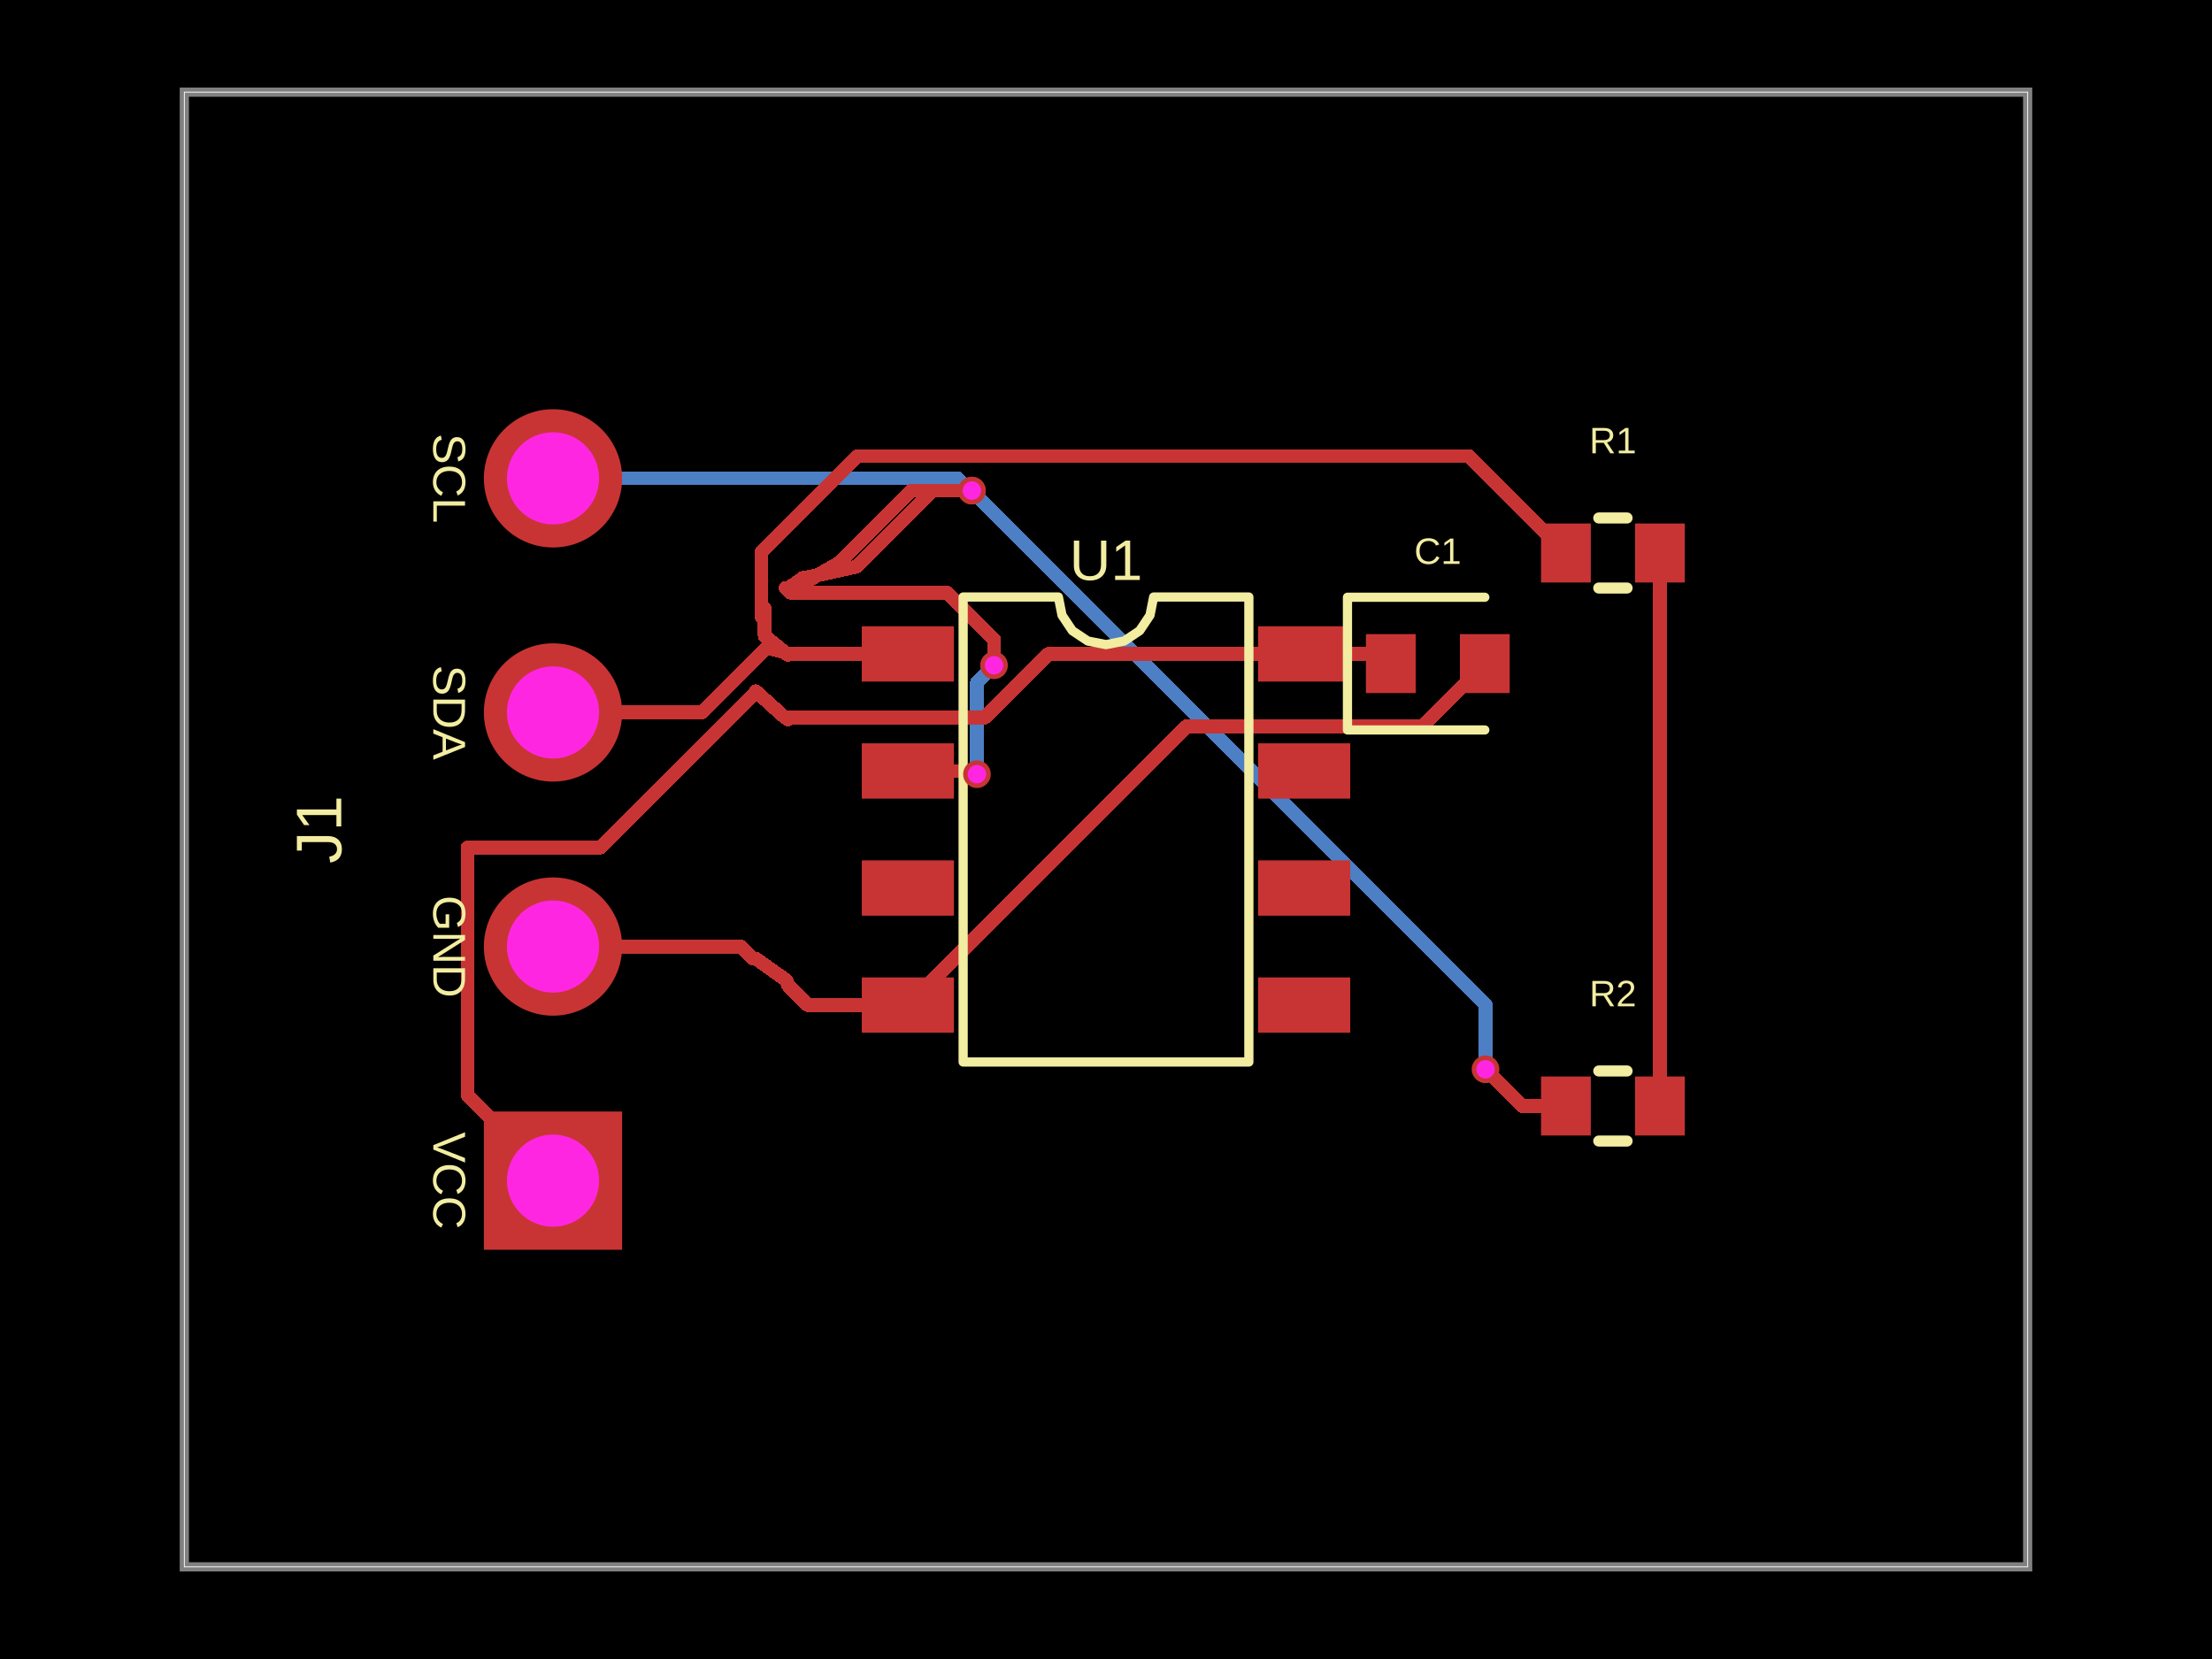
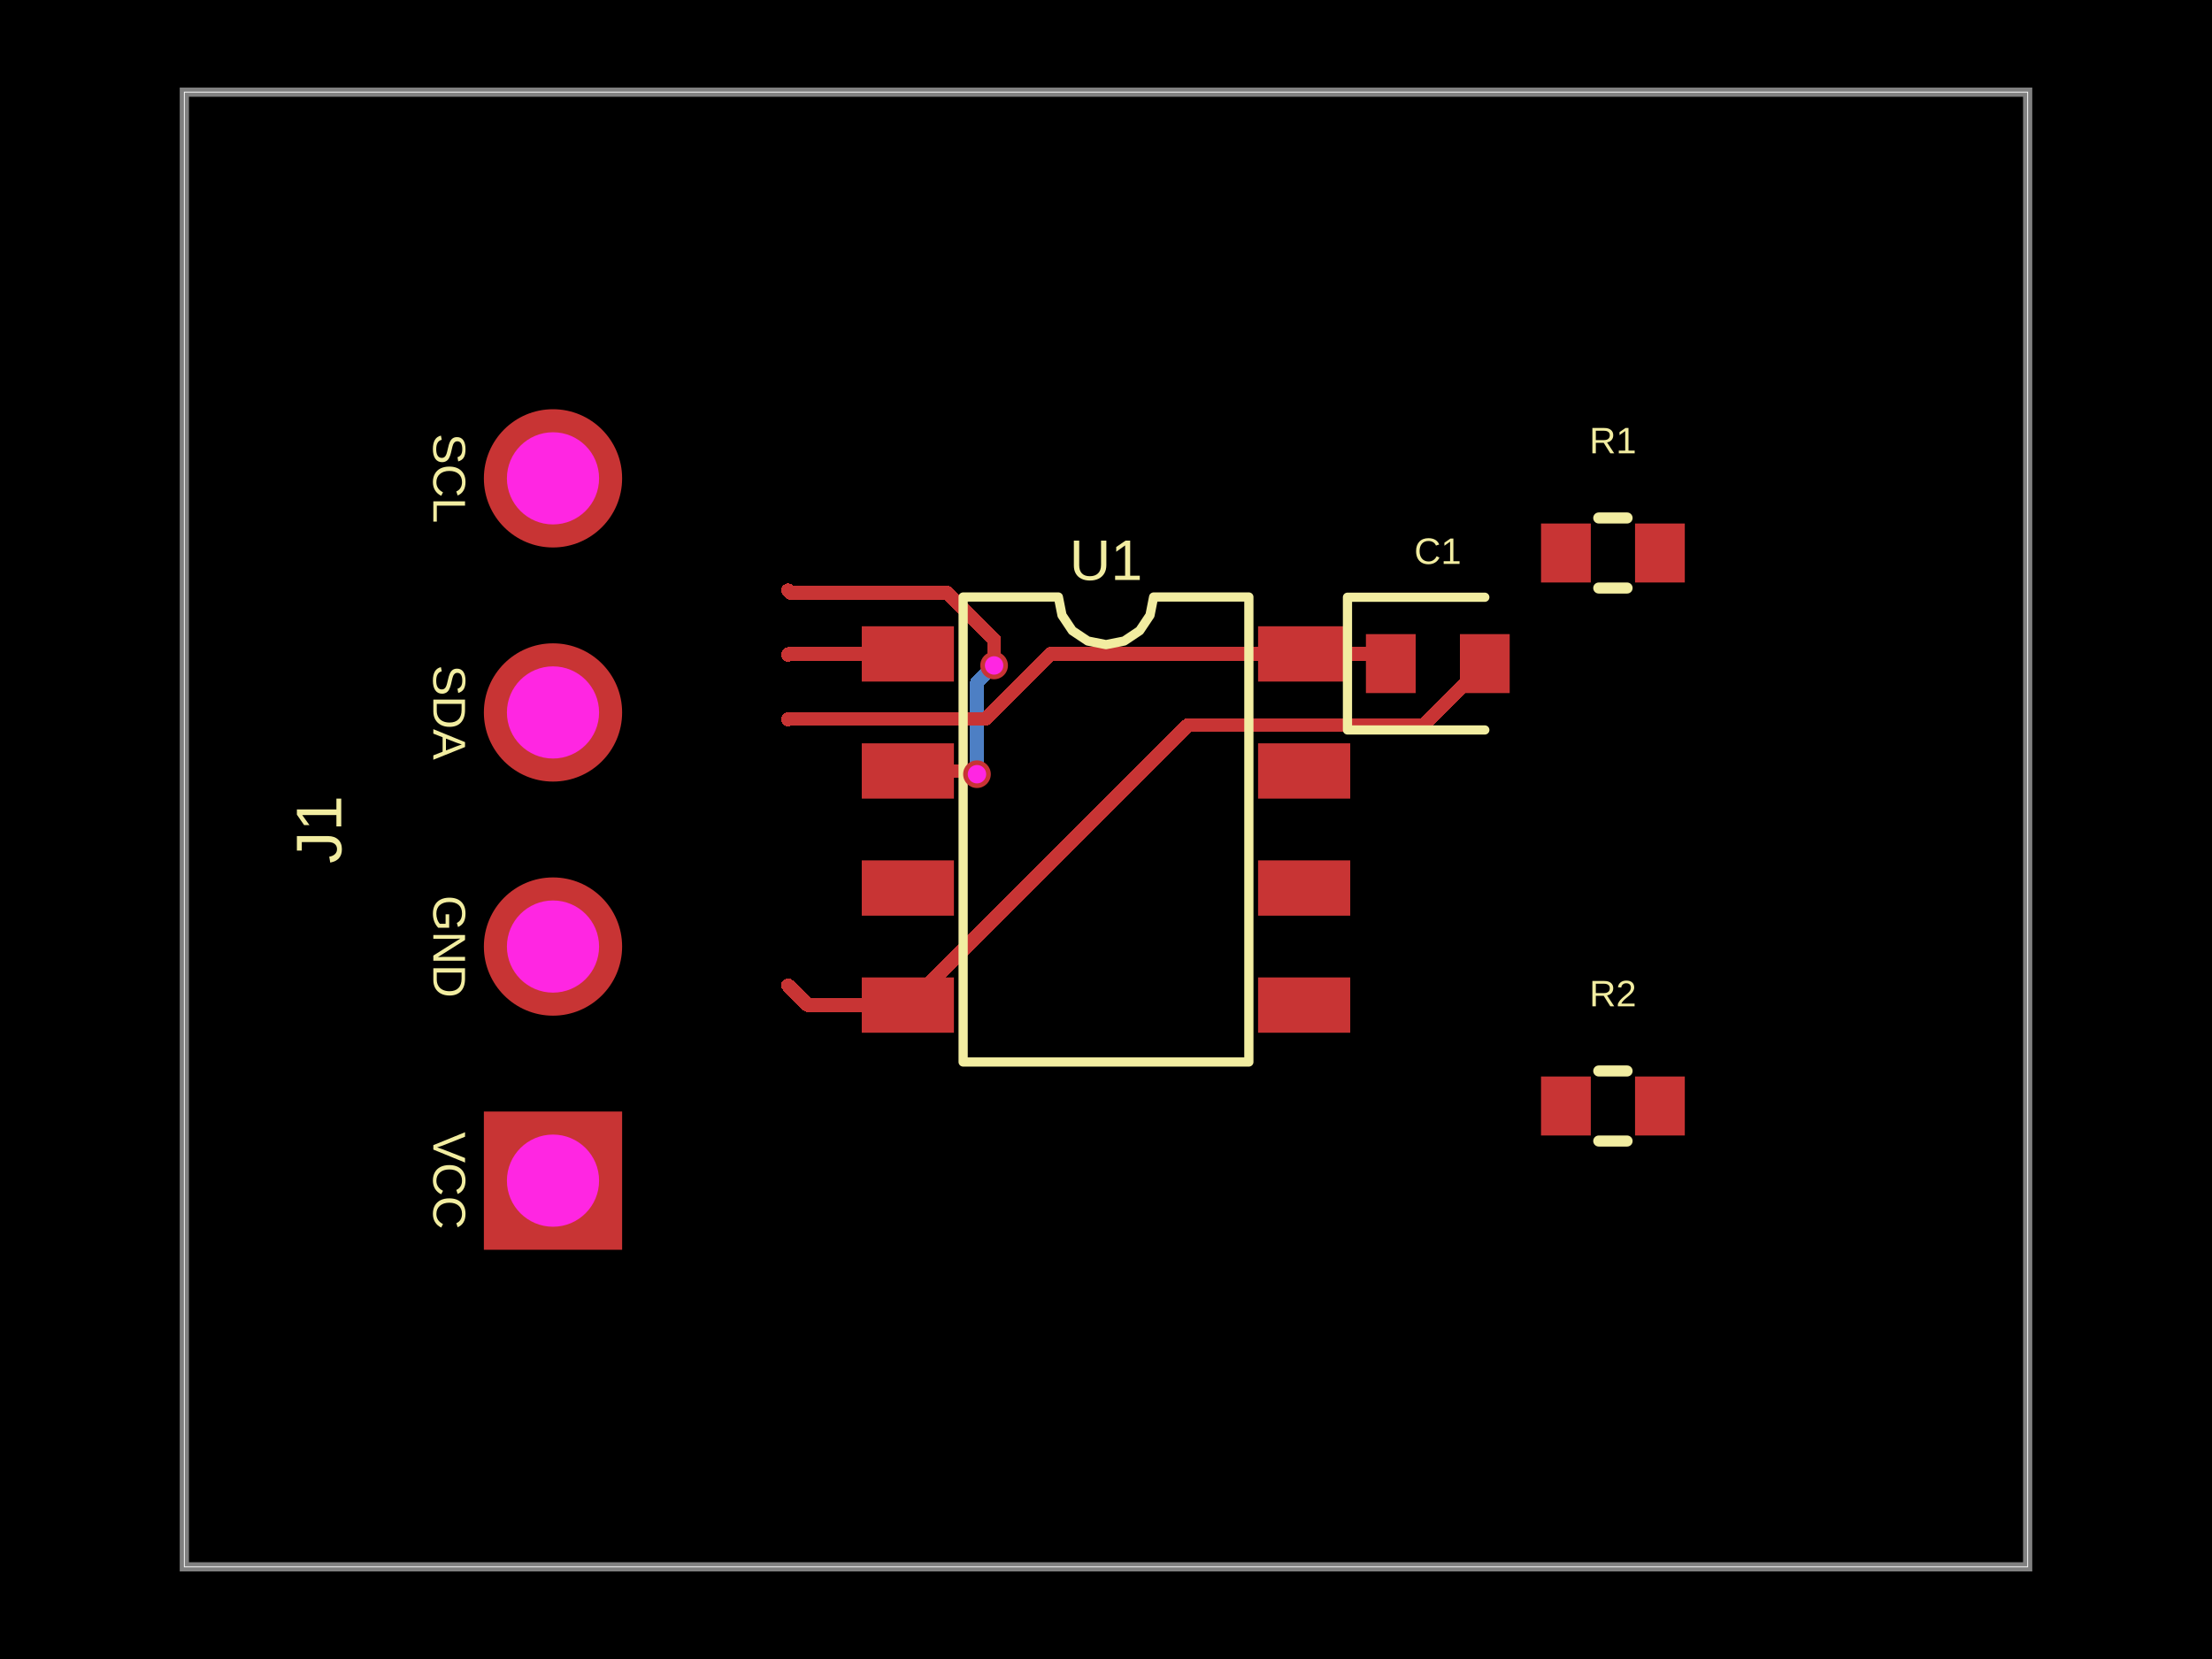
- <svg xmlns="http://www.w3.org/2000/svg" width="800" height="600" data-software-used-string="@tscircuit/core@0.0.1453">
+ <svg xmlns="http://www.w3.org/2000/svg" width="800" height="600" data-software-used-string="@tscircuit/core@0.0.1432">
  <style />
  <rect class="boundary" x="0" y="0" fill="#000" width="800" height="600" data-type="pcb_background" data-pcb-layer="global" />
  <rect class="pcb-boundary" fill="none" stroke="#fff" stroke-width="0.3" x="66.667" y="33.333" width="666.667" height="533.333" data-type="pcb_boundary" data-pcb-layer="global" />
  <path class="pcb-board" d="M 66.667 566.667 L 733.333 566.667 L 733.333 33.333 L 66.667 33.333 Z" fill="none" stroke="rgba(255, 255, 255, 0.5)" stroke-width="3.333" data-type="pcb_board" data-pcb-layer="board" />
-   <path class="pcb-trace" stroke="rgb(77, 127, 196)" fill="none" d="M 353.333 280 L 353.333 246.767" stroke-width="5" stroke-linecap="round" stroke-linejoin="round" shape-rendering="crispEdges" data-type="pcb_trace" data-pcb-layer="bottom" />
-   <path class="pcb-trace" stroke="rgb(77, 127, 196)" fill="none" d="M 353.333 246.767 L 359.238 240.862" stroke-width="5" stroke-linecap="round" stroke-linejoin="round" shape-rendering="crispEdges" data-type="pcb_trace" data-pcb-layer="bottom" />
-   <path class="pcb-trace" stroke="rgb(77, 127, 196)" fill="none" d="M 359.238 240.862 L 359.5 240.6" stroke-width="5" stroke-linecap="round" stroke-linejoin="round" shape-rendering="crispEdges" data-type="pcb_trace" data-pcb-layer="bottom" />
-   <path class="pcb-trace" stroke="rgb(77, 127, 196)" fill="none" d="M 200 173 L 346.369 173" stroke-width="5" stroke-linecap="round" stroke-linejoin="round" shape-rendering="crispEdges" data-type="pcb_trace" data-pcb-layer="bottom" />
-   <path class="pcb-trace" stroke="rgb(77, 127, 196)" fill="none" d="M 346.369 173 L 349.222 175.853" stroke-width="5" stroke-linecap="round" stroke-linejoin="round" shape-rendering="crispEdges" data-type="pcb_trace" data-pcb-layer="bottom" />
-   <path class="pcb-trace" stroke="rgb(77, 127, 196)" fill="none" d="M 349.222 175.853 L 349.92 175.853" stroke-width="5" stroke-linecap="round" stroke-linejoin="round" shape-rendering="crispEdges" data-type="pcb_trace" data-pcb-layer="bottom" />
-   <path class="pcb-trace" stroke="rgb(77, 127, 196)" fill="none" d="M 349.92 175.853 L 351.5 177.433" stroke-width="5" stroke-linecap="round" stroke-linejoin="round" shape-rendering="crispEdges" data-type="pcb_trace" data-pcb-layer="bottom" />
-   <path class="pcb-trace" stroke="rgb(77, 127, 196)" fill="none" d="M 537.267 386.733 L 537.267 363.247" stroke-width="5" stroke-linecap="round" stroke-linejoin="round" shape-rendering="crispEdges" data-type="pcb_trace" data-pcb-layer="bottom" />
-   <path class="pcb-trace" stroke="rgb(77, 127, 196)" fill="none" d="M 537.267 363.247 L 351.476 177.457" stroke-width="5" stroke-linecap="round" stroke-linejoin="round" shape-rendering="crispEdges" data-type="pcb_trace" data-pcb-layer="bottom" />
-   <path class="pcb-trace" stroke="rgb(77, 127, 196)" fill="none" d="M 351.476 177.457 L 351.5 177.433" stroke-width="5" stroke-linecap="round" stroke-linejoin="round" shape-rendering="crispEdges" data-type="pcb_trace" data-pcb-layer="bottom" />
+   <path class="pcb-trace" stroke="rgb(77, 127, 196)" fill="none" d="M 353.333 280 L 353.333 246.867" stroke-width="5" stroke-linecap="round" stroke-linejoin="round" shape-rendering="crispEdges" data-type="pcb_trace" data-pcb-layer="bottom" />
+   <path class="pcb-trace" stroke="rgb(77, 127, 196)" fill="none" d="M 353.333 246.867 L 359.308 240.892" stroke-width="5" stroke-linecap="round" stroke-linejoin="round" shape-rendering="crispEdges" data-type="pcb_trace" data-pcb-layer="bottom" />
+   <path class="pcb-trace" stroke="rgb(77, 127, 196)" fill="none" d="M 359.308 240.892 L 359.533 240.667" stroke-width="5" stroke-linecap="round" stroke-linejoin="round" shape-rendering="crispEdges" data-type="pcb_trace" data-pcb-layer="bottom" />
  <rect class="pcb-pad" fill="rgb(200, 52, 52)" x="311.667" y="226.5" width="33.333" height="20" data-type="pcb_smtpad" data-pcb-layer="top" data-pad-name="U1.SDA" />
  <rect class="pcb-pad" fill="rgb(200, 52, 52)" x="311.667" y="268.833" width="33.333" height="20" data-type="pcb_smtpad" data-pcb-layer="top" data-pad-name="U1.SCL" />
  <rect class="pcb-pad" fill="rgb(200, 52, 52)" x="311.667" y="311.167" width="33.333" height="20" data-type="pcb_smtpad" data-pcb-layer="top" data-pad-name="U1.ADDR" />
  <rect class="pcb-pad" fill="rgb(200, 52, 52)" x="311.667" y="353.5" width="33.333" height="20" data-type="pcb_smtpad" data-pcb-layer="top" data-pad-name="U1.GND" />
  <rect class="pcb-pad" fill="rgb(200, 52, 52)" x="455" y="353.5" width="33.333" height="20" data-type="pcb_smtpad" data-pcb-layer="top" data-pad-name="U1.INT" />
  <rect class="pcb-pad" fill="rgb(200, 52, 52)" x="455" y="311.167" width="33.333" height="20" data-type="pcb_smtpad" data-pcb-layer="top" data-pad-name="U1.NC1" />
  <rect class="pcb-pad" fill="rgb(200, 52, 52)" x="455" y="268.833" width="33.333" height="20" data-type="pcb_smtpad" data-pcb-layer="top" data-pad-name="U1.NC2" />
  <rect class="pcb-pad" fill="rgb(200, 52, 52)" x="455" y="226.5" width="33.333" height="20" data-type="pcb_smtpad" data-pcb-layer="top" data-pad-name="U1.VCC" />
  <rect class="pcb-pad" fill="rgb(200, 52, 52)" x="494" y="229.333" width="18" height="21.333" data-type="pcb_smtpad" data-pcb-layer="top" data-pad-name="C1.pin1" />
  <rect class="pcb-pad" fill="rgb(200, 52, 52)" x="528" y="229.333" width="18" height="21.333" data-type="pcb_smtpad" data-pcb-layer="top" data-pad-name="C1.pin2" />
  <rect class="pcb-pad" fill="rgb(200, 52, 52)" x="557.333" y="189.333" width="18" height="21.333" data-type="pcb_smtpad" data-pcb-layer="top" data-pad-name="R1.pin1" />
  <rect class="pcb-pad" fill="rgb(200, 52, 52)" x="591.333" y="189.333" width="18" height="21.333" data-type="pcb_smtpad" data-pcb-layer="top" data-pad-name="R1.pin2" data-pad-net-name="VCC" />
  <rect class="pcb-pad" fill="rgb(200, 52, 52)" x="557.333" y="389.333" width="18" height="21.333" data-type="pcb_smtpad" data-pcb-layer="top" data-pad-name="R2.pin1" />
  <rect class="pcb-pad" fill="rgb(200, 52, 52)" x="591.333" y="389.333" width="18" height="21.333" data-type="pcb_smtpad" data-pcb-layer="top" data-pad-name="R2.pin2" data-pad-net-name="VCC" />
  <path class="pcb-trace" stroke="rgb(200, 52, 52)" fill="none" d="M 328.333 278.833 L 352.089 278.833" stroke-width="5" stroke-linecap="round" stroke-linejoin="round" shape-rendering="crispEdges" data-type="pcb_trace" data-pcb-layer="top" />
  <path class="pcb-trace" stroke="rgb(200, 52, 52)" fill="none" d="M 352.089 278.833 L 352.967 279.711" stroke-width="5" stroke-linecap="round" stroke-linejoin="round" shape-rendering="crispEdges" data-type="pcb_trace" data-pcb-layer="top" />
  <path class="pcb-trace" stroke="rgb(200, 52, 52)" fill="none" d="M 352.967 279.711 L 353.045 279.711" stroke-width="5" stroke-linecap="round" stroke-linejoin="round" shape-rendering="crispEdges" data-type="pcb_trace" data-pcb-layer="top" />
  <path class="pcb-trace" stroke="rgb(200, 52, 52)" fill="none" d="M 353.045 279.711 L 353.333 280" stroke-width="5" stroke-linecap="round" stroke-linejoin="round" shape-rendering="crispEdges" data-type="pcb_trace" data-pcb-layer="top" />
-   <path class="pcb-trace" stroke="rgb(200, 52, 52)" fill="none" d="M 359.5 240.6 L 359.5 231.265" stroke-width="5" stroke-linecap="round" stroke-linejoin="round" shape-rendering="crispEdges" data-type="pcb_trace" data-pcb-layer="top" />
-   <path class="pcb-trace" stroke="rgb(200, 52, 52)" fill="none" d="M 359.5 231.265 L 342.606 214.371" stroke-width="5" stroke-linecap="round" stroke-linejoin="round" shape-rendering="crispEdges" data-type="pcb_trace" data-pcb-layer="top" />
-   <path class="pcb-trace" stroke="rgb(200, 52, 52)" fill="none" d="M 342.606 214.371 L 285.871 214.371" stroke-width="5" stroke-linecap="round" stroke-linejoin="round" shape-rendering="crispEdges" data-type="pcb_trace" data-pcb-layer="top" />
-   <path class="pcb-trace" stroke="rgb(200, 52, 52)" fill="none" d="M 285.871 214.371 L 285 213.5" stroke-width="5" stroke-linecap="round" stroke-linejoin="round" shape-rendering="crispEdges" data-type="pcb_trace" data-pcb-layer="top" />
+   <path class="pcb-trace" stroke="rgb(200, 52, 52)" fill="none" d="M 359.533 240.667 L 359.533 231.278" stroke-width="5" stroke-linecap="round" stroke-linejoin="round" shape-rendering="crispEdges" data-type="pcb_trace" data-pcb-layer="top" />
+   <path class="pcb-trace" stroke="rgb(200, 52, 52)" fill="none" d="M 359.533 231.278 L 342.677 214.422" stroke-width="5" stroke-linecap="round" stroke-linejoin="round" shape-rendering="crispEdges" data-type="pcb_trace" data-pcb-layer="top" />
+   <path class="pcb-trace" stroke="rgb(200, 52, 52)" fill="none" d="M 342.677 214.422 L 285.922 214.422" stroke-width="5" stroke-linecap="round" stroke-linejoin="round" shape-rendering="crispEdges" data-type="pcb_trace" data-pcb-layer="top" />
+   <path class="pcb-trace" stroke="rgb(200, 52, 52)" fill="none" d="M 285.922 214.422 L 285 213.5" stroke-width="5" stroke-linecap="round" stroke-linejoin="round" shape-rendering="crispEdges" data-type="pcb_trace" data-pcb-layer="top" />
  <path class="pcb-trace" stroke="rgb(200, 52, 52)" fill="none" d="M 328.333 236.5 L 285.333 236.5" stroke-width="5" stroke-linecap="round" stroke-linejoin="round" shape-rendering="crispEdges" data-type="pcb_trace" data-pcb-layer="top" />
  <path class="pcb-trace" stroke="rgb(200, 52, 52)" fill="none" d="M 285.333 236.5 L 285 236.833" stroke-width="5" stroke-linecap="round" stroke-linejoin="round" shape-rendering="crispEdges" data-type="pcb_trace" data-pcb-layer="top" />
  <path class="pcb-trace" stroke="rgb(200, 52, 52)" fill="none" d="M 328.333 363.5 L 292.133 363.5" stroke-width="5" stroke-linecap="round" stroke-linejoin="round" shape-rendering="crispEdges" data-type="pcb_trace" data-pcb-layer="top" />
  <path class="pcb-trace" stroke="rgb(200, 52, 52)" fill="none" d="M 292.133 363.5 L 285 356.367" stroke-width="5" stroke-linecap="round" stroke-linejoin="round" shape-rendering="crispEdges" data-type="pcb_trace" data-pcb-layer="top" />
-   <path class="pcb-trace" stroke="rgb(200, 52, 52)" fill="none" d="M 537 240 L 514.357 262.643" stroke-width="5" stroke-linecap="round" stroke-linejoin="round" shape-rendering="crispEdges" data-type="pcb_trace" data-pcb-layer="top" />
-   <path class="pcb-trace" stroke="rgb(200, 52, 52)" fill="none" d="M 514.357 262.643 L 429.745 262.643" stroke-width="5" stroke-linecap="round" stroke-linejoin="round" shape-rendering="crispEdges" data-type="pcb_trace" data-pcb-layer="top" />
-   <path class="pcb-trace" stroke="rgb(200, 52, 52)" fill="none" d="M 429.745 262.643 L 429.19 262.643" stroke-width="5" stroke-linecap="round" stroke-linejoin="round" shape-rendering="crispEdges" data-type="pcb_trace" data-pcb-layer="top" />
-   <path class="pcb-trace" stroke="rgb(200, 52, 52)" fill="none" d="M 429.19 262.643 L 328.333 363.5" stroke-width="5" stroke-linecap="round" stroke-linejoin="round" shape-rendering="crispEdges" data-type="pcb_trace" data-pcb-layer="top" />
+   <path class="pcb-trace" stroke="rgb(200, 52, 52)" fill="none" d="M 537 240 L 514.75 262.25" stroke-width="5" stroke-linecap="round" stroke-linejoin="round" shape-rendering="crispEdges" data-type="pcb_trace" data-pcb-layer="top" />
+   <path class="pcb-trace" stroke="rgb(200, 52, 52)" fill="none" d="M 514.75 262.25 L 429.583 262.25" stroke-width="5" stroke-linecap="round" stroke-linejoin="round" shape-rendering="crispEdges" data-type="pcb_trace" data-pcb-layer="top" />
+   <path class="pcb-trace" stroke="rgb(200, 52, 52)" fill="none" d="M 429.583 262.25 L 328.333 363.5" stroke-width="5" stroke-linecap="round" stroke-linejoin="round" shape-rendering="crispEdges" data-type="pcb_trace" data-pcb-layer="top" />
  <path class="pcb-trace" stroke="rgb(200, 52, 52)" fill="none" d="M 503 240 L 499.5 236.5" stroke-width="5" stroke-linecap="round" stroke-linejoin="round" shape-rendering="crispEdges" data-type="pcb_trace" data-pcb-layer="top" />
  <path class="pcb-trace" stroke="rgb(200, 52, 52)" fill="none" d="M 499.5 236.5 L 471.667 236.5" stroke-width="5" stroke-linecap="round" stroke-linejoin="round" shape-rendering="crispEdges" data-type="pcb_trace" data-pcb-layer="top" />
-   <path class="pcb-trace" stroke="rgb(200, 52, 52)" fill="none" d="M 471.667 236.5 L 379.181 236.5" stroke-width="5" stroke-linecap="round" stroke-linejoin="round" shape-rendering="crispEdges" data-type="pcb_trace" data-pcb-layer="top" />
-   <path class="pcb-trace" stroke="rgb(200, 52, 52)" fill="none" d="M 379.181 236.5 L 356.193 259.488" stroke-width="5" stroke-linecap="round" stroke-linejoin="round" shape-rendering="crispEdges" data-type="pcb_trace" data-pcb-layer="top" />
-   <path class="pcb-trace" stroke="rgb(200, 52, 52)" fill="none" d="M 356.193 259.488 L 285.678 259.488" stroke-width="5" stroke-linecap="round" stroke-linejoin="round" shape-rendering="crispEdges" data-type="pcb_trace" data-pcb-layer="top" />
-   <path class="pcb-trace" stroke="rgb(200, 52, 52)" fill="none" d="M 285.678 259.488 L 285 260.167" stroke-width="5" stroke-linecap="round" stroke-linejoin="round" shape-rendering="crispEdges" data-type="pcb_trace" data-pcb-layer="top" />
-   <path class="pcb-trace" stroke="rgb(200, 52, 52)" fill="none" d="M 600.333 200 L 600.333 400" stroke-width="5" stroke-linecap="round" stroke-linejoin="round" shape-rendering="crispEdges" data-type="pcb_trace" data-pcb-layer="top" />
-   <path class="pcb-trace" stroke="rgb(200, 52, 52)" fill="none" d="M 200 342.333 L 267.942 342.333" stroke-width="5" stroke-linecap="round" stroke-linejoin="round" shape-rendering="crispEdges" data-type="pcb_trace" data-pcb-layer="top" />
-   <path class="pcb-trace" stroke="rgb(200, 52, 52)" fill="none" d="M 267.942 342.333 L 272.234 346.626" stroke-width="5" stroke-linecap="round" stroke-linejoin="round" shape-rendering="crispEdges" data-type="pcb_trace" data-pcb-layer="top" />
-   <path class="pcb-trace" stroke="rgb(200, 52, 52)" fill="none" d="M 272.234 346.626 L 272.275 346.667" stroke-width="5" stroke-linecap="round" stroke-linejoin="round" shape-rendering="crispEdges" data-type="pcb_trace" data-pcb-layer="top" />
-   <path class="pcb-trace" stroke="rgb(200, 52, 52)" fill="none" d="M 272.275 346.667 L 273.333 346.667" stroke-width="5" stroke-linecap="round" stroke-linejoin="round" shape-rendering="crispEdges" data-type="pcb_trace" data-pcb-layer="top" />
-   <path class="pcb-trace" stroke="rgb(200, 52, 52)" fill="none" d="M 273.333 346.667 L 284.467 354.599" stroke-width="5" stroke-linecap="round" stroke-linejoin="round" shape-rendering="crispEdges" data-type="pcb_trace" data-pcb-layer="top" />
-   <path class="pcb-trace" stroke="rgb(200, 52, 52)" fill="none" d="M 284.467 354.599 L 285.003 356.353" stroke-width="5" stroke-linecap="round" stroke-linejoin="round" shape-rendering="crispEdges" data-type="pcb_trace" data-pcb-layer="top" />
-   <path class="pcb-trace" stroke="rgb(200, 52, 52)" fill="none" d="M 200 427 L 169.07 396.07" stroke-width="5" stroke-linecap="round" stroke-linejoin="round" shape-rendering="crispEdges" data-type="pcb_trace" data-pcb-layer="top" />
-   <path class="pcb-trace" stroke="rgb(200, 52, 52)" fill="none" d="M 169.07 396.07 L 169.07 306.481" stroke-width="5" stroke-linecap="round" stroke-linejoin="round" shape-rendering="crispEdges" data-type="pcb_trace" data-pcb-layer="top" />
-   <path class="pcb-trace" stroke="rgb(200, 52, 52)" fill="none" d="M 169.07 306.481 L 217.187 306.481" stroke-width="5" stroke-linecap="round" stroke-linejoin="round" shape-rendering="crispEdges" data-type="pcb_trace" data-pcb-layer="top" />
-   <path class="pcb-trace" stroke="rgb(200, 52, 52)" fill="none" d="M 217.187 306.481 L 272.873 250.796" stroke-width="5" stroke-linecap="round" stroke-linejoin="round" shape-rendering="crispEdges" data-type="pcb_trace" data-pcb-layer="top" />
-   <path class="pcb-trace" stroke="rgb(200, 52, 52)" fill="none" d="M 272.873 250.796 L 273.292 250.377" stroke-width="5" stroke-linecap="round" stroke-linejoin="round" shape-rendering="crispEdges" data-type="pcb_trace" data-pcb-layer="top" />
-   <path class="pcb-trace" stroke="rgb(200, 52, 52)" fill="none" d="M 273.292 250.377 L 273.4 250.367" stroke-width="5" stroke-linecap="round" stroke-linejoin="round" shape-rendering="crispEdges" data-type="pcb_trace" data-pcb-layer="top" />
-   <path class="pcb-trace" stroke="rgb(200, 52, 52)" fill="none" d="M 273.4 250.367 L 273.333 250" stroke-width="5" stroke-linecap="round" stroke-linejoin="round" shape-rendering="crispEdges" data-type="pcb_trace" data-pcb-layer="top" />
-   <path class="pcb-trace" stroke="rgb(200, 52, 52)" fill="none" d="M 273.333 250 L 283.232 258.933" stroke-width="5" stroke-linecap="round" stroke-linejoin="round" shape-rendering="crispEdges" data-type="pcb_trace" data-pcb-layer="top" />
-   <path class="pcb-trace" stroke="rgb(200, 52, 52)" fill="none" d="M 283.232 258.933 L 285.003 260.167" stroke-width="5" stroke-linecap="round" stroke-linejoin="round" shape-rendering="crispEdges" data-type="pcb_trace" data-pcb-layer="top" />
-   <path class="pcb-trace" stroke="rgb(200, 52, 52)" fill="none" d="M 351.5 177.433 L 329.732 177.433" stroke-width="5" stroke-linecap="round" stroke-linejoin="round" shape-rendering="crispEdges" data-type="pcb_trace" data-pcb-layer="top" />
-   <path class="pcb-trace" stroke="rgb(200, 52, 52)" fill="none" d="M 329.732 177.433 L 303.77 203.395" stroke-width="5" stroke-linecap="round" stroke-linejoin="round" shape-rendering="crispEdges" data-type="pcb_trace" data-pcb-layer="top" />
-   <path class="pcb-trace" stroke="rgb(200, 52, 52)" fill="none" d="M 303.77 203.395 L 296.167 207.7" stroke-width="5" stroke-linecap="round" stroke-linejoin="round" shape-rendering="crispEdges" data-type="pcb_trace" data-pcb-layer="top" />
-   <path class="pcb-trace" stroke="rgb(200, 52, 52)" fill="none" d="M 296.167 207.7 L 289.667 211.732" stroke-width="5" stroke-linecap="round" stroke-linejoin="round" shape-rendering="crispEdges" data-type="pcb_trace" data-pcb-layer="top" />
-   <path class="pcb-trace" stroke="rgb(200, 52, 52)" fill="none" d="M 289.667 211.732 L 286.333 211.732" stroke-width="5" stroke-linecap="round" stroke-linejoin="round" shape-rendering="crispEdges" data-type="pcb_trace" data-pcb-layer="top" />
-   <path class="pcb-trace" stroke="rgb(200, 52, 52)" fill="none" d="M 286.333 211.732 L 285.003 213.5" stroke-width="5" stroke-linecap="round" stroke-linejoin="round" shape-rendering="crispEdges" data-type="pcb_trace" data-pcb-layer="top" />
-   <path class="pcb-trace" stroke="rgb(200, 52, 52)" fill="none" d="M 566.333 400 L 550.533 400" stroke-width="5" stroke-linecap="round" stroke-linejoin="round" shape-rendering="crispEdges" data-type="pcb_trace" data-pcb-layer="top" />
-   <path class="pcb-trace" stroke="rgb(200, 52, 52)" fill="none" d="M 550.533 400 L 538.148 387.615" stroke-width="5" stroke-linecap="round" stroke-linejoin="round" shape-rendering="crispEdges" data-type="pcb_trace" data-pcb-layer="top" />
-   <path class="pcb-trace" stroke="rgb(200, 52, 52)" fill="none" d="M 538.148 387.615 L 537.267 386.733" stroke-width="5" stroke-linecap="round" stroke-linejoin="round" shape-rendering="crispEdges" data-type="pcb_trace" data-pcb-layer="top" />
-   <path class="pcb-trace" stroke="rgb(200, 52, 52)" fill="none" d="M 351.5 177.433 L 337.196 177.433" stroke-width="5" stroke-linecap="round" stroke-linejoin="round" shape-rendering="crispEdges" data-type="pcb_trace" data-pcb-layer="top" />
-   <path class="pcb-trace" stroke="rgb(200, 52, 52)" fill="none" d="M 337.196 177.433 L 312.002 202.627" stroke-width="5" stroke-linecap="round" stroke-linejoin="round" shape-rendering="crispEdges" data-type="pcb_trace" data-pcb-layer="top" />
-   <path class="pcb-trace" stroke="rgb(200, 52, 52)" fill="none" d="M 312.002 202.627 L 309.666 204.963" stroke-width="5" stroke-linecap="round" stroke-linejoin="round" shape-rendering="crispEdges" data-type="pcb_trace" data-pcb-layer="top" />
-   <path class="pcb-trace" stroke="rgb(200, 52, 52)" fill="none" d="M 309.666 204.963 L 296.7 207.833" stroke-width="5" stroke-linecap="round" stroke-linejoin="round" shape-rendering="crispEdges" data-type="pcb_trace" data-pcb-layer="top" />
-   <path class="pcb-trace" stroke="rgb(200, 52, 52)" fill="none" d="M 296.7 207.833 L 290.367 209.033" stroke-width="5" stroke-linecap="round" stroke-linejoin="round" shape-rendering="crispEdges" data-type="pcb_trace" data-pcb-layer="top" />
-   <path class="pcb-trace" stroke="rgb(200, 52, 52)" fill="none" d="M 290.367 209.033 L 286.667 211.667" stroke-width="5" stroke-linecap="round" stroke-linejoin="round" shape-rendering="crispEdges" data-type="pcb_trace" data-pcb-layer="top" />
-   <path class="pcb-trace" stroke="rgb(200, 52, 52)" fill="none" d="M 286.667 211.667 L 286.333 211.732" stroke-width="5" stroke-linecap="round" stroke-linejoin="round" shape-rendering="crispEdges" data-type="pcb_trace" data-pcb-layer="top" />
-   <path class="pcb-trace" stroke="rgb(200, 52, 52)" fill="none" d="M 286.333 211.732 L 286.319 213.052" stroke-width="5" stroke-linecap="round" stroke-linejoin="round" shape-rendering="crispEdges" data-type="pcb_trace" data-pcb-layer="top" />
-   <path class="pcb-trace" stroke="rgb(200, 52, 52)" fill="none" d="M 286.319 213.052 L 285 212.6" stroke-width="5" stroke-linecap="round" stroke-linejoin="round" shape-rendering="crispEdges" data-type="pcb_trace" data-pcb-layer="top" />
-   <path class="pcb-trace" stroke="rgb(200, 52, 52)" fill="none" d="M 285 212.6 L 284.116 212.616" stroke-width="5" stroke-linecap="round" stroke-linejoin="round" shape-rendering="crispEdges" data-type="pcb_trace" data-pcb-layer="top" />
-   <path class="pcb-trace" stroke="rgb(200, 52, 52)" fill="none" d="M 284.116 212.616 L 285 213.5" stroke-width="5" stroke-linecap="round" stroke-linejoin="round" shape-rendering="crispEdges" data-type="pcb_trace" data-pcb-layer="top" />
-   <path class="pcb-trace" stroke="rgb(200, 52, 52)" fill="none" d="M 200 257.667 L 253.821 257.667" stroke-width="5" stroke-linecap="round" stroke-linejoin="round" shape-rendering="crispEdges" data-type="pcb_trace" data-pcb-layer="top" />
-   <path class="pcb-trace" stroke="rgb(200, 52, 52)" fill="none" d="M 253.821 257.667 L 277.174 234.313" stroke-width="5" stroke-linecap="round" stroke-linejoin="round" shape-rendering="crispEdges" data-type="pcb_trace" data-pcb-layer="top" />
-   <path class="pcb-trace" stroke="rgb(200, 52, 52)" fill="none" d="M 277.174 234.313 L 277.203 234.285" stroke-width="5" stroke-linecap="round" stroke-linejoin="round" shape-rendering="crispEdges" data-type="pcb_trace" data-pcb-layer="top" />
-   <path class="pcb-trace" stroke="rgb(200, 52, 52)" fill="none" d="M 277.203 234.285 L 283.232 235.767" stroke-width="5" stroke-linecap="round" stroke-linejoin="round" shape-rendering="crispEdges" data-type="pcb_trace" data-pcb-layer="top" />
-   <path class="pcb-trace" stroke="rgb(200, 52, 52)" fill="none" d="M 283.232 235.767 L 285.003 236.833" stroke-width="5" stroke-linecap="round" stroke-linejoin="round" shape-rendering="crispEdges" data-type="pcb_trace" data-pcb-layer="top" />
-   <path class="pcb-trace" stroke="rgb(200, 52, 52)" fill="none" d="M 566.333 200 L 531.244 164.911" stroke-width="5" stroke-linecap="round" stroke-linejoin="round" shape-rendering="crispEdges" data-type="pcb_trace" data-pcb-layer="top" />
-   <path class="pcb-trace" stroke="rgb(200, 52, 52)" fill="none" d="M 531.244 164.911 L 527.58 164.911" stroke-width="5" stroke-linecap="round" stroke-linejoin="round" shape-rendering="crispEdges" data-type="pcb_trace" data-pcb-layer="top" />
-   <path class="pcb-trace" stroke="rgb(200, 52, 52)" fill="none" d="M 527.58 164.911 L 310.242 164.911" stroke-width="5" stroke-linecap="round" stroke-linejoin="round" shape-rendering="crispEdges" data-type="pcb_trace" data-pcb-layer="top" />
-   <path class="pcb-trace" stroke="rgb(200, 52, 52)" fill="none" d="M 310.242 164.911 L 275.404 199.75" stroke-width="5" stroke-linecap="round" stroke-linejoin="round" shape-rendering="crispEdges" data-type="pcb_trace" data-pcb-layer="top" />
-   <path class="pcb-trace" stroke="rgb(200, 52, 52)" fill="none" d="M 275.404 199.75 L 275.404 223.031" stroke-width="5" stroke-linecap="round" stroke-linejoin="round" shape-rendering="crispEdges" data-type="pcb_trace" data-pcb-layer="top" />
-   <path class="pcb-trace" stroke="rgb(200, 52, 52)" fill="none" d="M 275.404 223.031 L 276.565 224.193" stroke-width="5" stroke-linecap="round" stroke-linejoin="round" shape-rendering="crispEdges" data-type="pcb_trace" data-pcb-layer="top" />
-   <path class="pcb-trace" stroke="rgb(200, 52, 52)" fill="none" d="M 276.565 224.193 L 276.565 220.133" stroke-width="5" stroke-linecap="round" stroke-linejoin="round" shape-rendering="crispEdges" data-type="pcb_trace" data-pcb-layer="top" />
-   <path class="pcb-trace" stroke="rgb(200, 52, 52)" fill="none" d="M 276.565 220.133 L 276.565 230" stroke-width="5" stroke-linecap="round" stroke-linejoin="round" shape-rendering="crispEdges" data-type="pcb_trace" data-pcb-layer="top" />
-   <path class="pcb-trace" stroke="rgb(200, 52, 52)" fill="none" d="M 276.565 230 L 285.003 236.833" stroke-width="5" stroke-linecap="round" stroke-linejoin="round" shape-rendering="crispEdges" data-type="pcb_trace" data-pcb-layer="top" />
+   <path class="pcb-trace" stroke="rgb(200, 52, 52)" fill="none" d="M 471.667 236.5 L 379.904 236.5" stroke-width="5" stroke-linecap="round" stroke-linejoin="round" shape-rendering="crispEdges" data-type="pcb_trace" data-pcb-layer="top" />
+   <path class="pcb-trace" stroke="rgb(200, 52, 52)" fill="none" d="M 379.904 236.5 L 356.404 259.999" stroke-width="5" stroke-linecap="round" stroke-linejoin="round" shape-rendering="crispEdges" data-type="pcb_trace" data-pcb-layer="top" />
+   <path class="pcb-trace" stroke="rgb(200, 52, 52)" fill="none" d="M 356.404 259.999 L 285.167 259.999" stroke-width="5" stroke-linecap="round" stroke-linejoin="round" shape-rendering="crispEdges" data-type="pcb_trace" data-pcb-layer="top" />
+   <path class="pcb-trace" stroke="rgb(200, 52, 52)" fill="none" d="M 285.167 259.999 L 285 260.167" stroke-width="5" stroke-linecap="round" stroke-linejoin="round" shape-rendering="crispEdges" data-type="pcb_trace" data-pcb-layer="top" />
  <path class="pcb-silkscreen pcb-silkscreen-top" d="M 348.333 384.083 L 348.333 215.917 L 382.778 215.917 L 384.089 222.507 L 387.822 228.095 L 393.409 231.828 L 400 233.139 L 406.591 231.828 L 412.178 228.095 L 415.911 222.507 L 417.222 215.917 L 451.667 215.917 L 451.667 384.083 L 348.333 384.083 Z" fill="none" stroke="#f2eda1" stroke-width="3.333" stroke-linecap="round" stroke-linejoin="round" data-pcb-component-id="pcb_component_0" data-pcb-silkscreen-path-id="pcb_silkscreen_path_0" data-type="pcb_silkscreen_path" data-pcb-layer="top" />
  <text x="0" y="0" dx="0" dy="0" fill="#f2eda1" font-family="Arial, sans-serif" font-size="20.681" text-anchor="middle" dominant-baseline="central" transform="matrix(1,0,0,1,400,202.5833)" class="pcb-silkscreen-text pcb-silkscreen-top" data-pcb-silkscreen-text-id="pcb_silkscreen_text_0" stroke="none" data-type="pcb_silkscreen_text" data-pcb-layer="top">U1</text>
  <path class="pcb-silkscreen pcb-silkscreen-top" d="M 537 216 L 487.333 216 L 487.333 264 L 537 264" fill="none" stroke="#f2eda1" stroke-width="3.333" stroke-linecap="round" stroke-linejoin="round" data-pcb-component-id="pcb_component_1" data-pcb-silkscreen-path-id="pcb_silkscreen_path_1" data-type="pcb_silkscreen_path" data-pcb-layer="top" />
  <text x="0" y="0" dx="0" dy="0" fill="#f2eda1" font-family="Arial, sans-serif" font-size="13.333" text-anchor="middle" dominant-baseline="central" transform="matrix(1,0,0,1,520,199.3333)" class="pcb-silkscreen-text pcb-silkscreen-top" data-pcb-silkscreen-text-id="pcb_silkscreen_text_1" stroke="none" data-type="pcb_silkscreen_text" data-pcb-layer="top">C1</text>
  <text x="0" y="0" dx="0" dy="0" fill="#f2eda1" font-family="Arial, sans-serif" font-size="16.667" text-anchor="middle" dominant-baseline="central" transform="matrix(-1.8369701987210297e-16,1,-1,-1.8369701987210297e-16,162.5,427)" class="pcb-silkscreen-text pcb-silkscreen-top" data-pcb-silkscreen-text-id="pcb_silkscreen_text_2" stroke="none" data-type="pcb_silkscreen_text" data-pcb-layer="top">VCC</text>
  <text x="0" y="0" dx="0" dy="0" fill="#f2eda1" font-family="Arial, sans-serif" font-size="16.667" text-anchor="middle" dominant-baseline="central" transform="matrix(-1.8369701987210297e-16,1,-1,-1.8369701987210297e-16,162.5,342.3333)" class="pcb-silkscreen-text pcb-silkscreen-top" data-pcb-silkscreen-text-id="pcb_silkscreen_text_3" stroke="none" data-type="pcb_silkscreen_text" data-pcb-layer="top">GND</text>
  <text x="0" y="0" dx="0" dy="0" fill="#f2eda1" font-family="Arial, sans-serif" font-size="16.667" text-anchor="middle" dominant-baseline="central" transform="matrix(-1.8369701987210297e-16,1,-1,-1.8369701987210297e-16,162.5,257.6667)" class="pcb-silkscreen-text pcb-silkscreen-top" data-pcb-silkscreen-text-id="pcb_silkscreen_text_4" stroke="none" data-type="pcb_silkscreen_text" data-pcb-layer="top">SDA</text>
  <text x="0" y="0" dx="0" dy="0" fill="#f2eda1" font-family="Arial, sans-serif" font-size="16.667" text-anchor="middle" dominant-baseline="central" transform="matrix(-1.8369701987210297e-16,1,-1,-1.8369701987210297e-16,162.5,173)" class="pcb-silkscreen-text pcb-silkscreen-top" data-pcb-silkscreen-text-id="pcb_silkscreen_text_5" stroke="none" data-type="pcb_silkscreen_text" data-pcb-layer="top">SCL</text>
  <text x="0" y="0" dx="0" dy="0" fill="#f2eda1" font-family="Arial, sans-serif" font-size="23.333" text-anchor="middle" dominant-baseline="central" transform="matrix(6.123233995736766e-17,-1,1,6.123233995736766e-17,115.3333,300)" class="pcb-silkscreen-text pcb-silkscreen-top" data-pcb-silkscreen-text-id="pcb_silkscreen_text_6" stroke="none" data-type="pcb_silkscreen_text" data-pcb-layer="top">J1</text>
  <path class="pcb-silkscreen pcb-silkscreen-top" d="M 578.212 187.333 L 588.455 187.333" fill="none" stroke="#f2eda1" stroke-width="4" stroke-linecap="round" stroke-linejoin="round" data-pcb-component-id="pcb_component_3" data-pcb-silkscreen-path-id="pcb_silkscreen_path_2" data-type="pcb_silkscreen_path" data-pcb-layer="top" />
  <path class="pcb-silkscreen pcb-silkscreen-top" d="M 578.212 212.667 L 588.455 212.667" fill="none" stroke="#f2eda1" stroke-width="4" stroke-linecap="round" stroke-linejoin="round" data-pcb-component-id="pcb_component_3" data-pcb-silkscreen-path-id="pcb_silkscreen_path_3" data-type="pcb_silkscreen_path" data-pcb-layer="top" />
  <text x="0" y="0" dx="0" dy="0" fill="#f2eda1" font-family="Arial, sans-serif" font-size="13.333" text-anchor="middle" dominant-baseline="central" transform="matrix(1,0,0,1,583.3333,159.3333)" class="pcb-silkscreen-text pcb-silkscreen-top" data-pcb-silkscreen-text-id="pcb_silkscreen_text_7" stroke="none" data-type="pcb_silkscreen_text" data-pcb-layer="top">R1</text>
  <path class="pcb-silkscreen pcb-silkscreen-top" d="M 578.212 387.333 L 588.455 387.333" fill="none" stroke="#f2eda1" stroke-width="4" stroke-linecap="round" stroke-linejoin="round" data-pcb-component-id="pcb_component_4" data-pcb-silkscreen-path-id="pcb_silkscreen_path_4" data-type="pcb_silkscreen_path" data-pcb-layer="top" />
  <path class="pcb-silkscreen pcb-silkscreen-top" d="M 578.212 412.667 L 588.455 412.667" fill="none" stroke="#f2eda1" stroke-width="4" stroke-linecap="round" stroke-linejoin="round" data-pcb-component-id="pcb_component_4" data-pcb-silkscreen-path-id="pcb_silkscreen_path_5" data-type="pcb_silkscreen_path" data-pcb-layer="top" />
  <text x="0" y="0" dx="0" dy="0" fill="#f2eda1" font-family="Arial, sans-serif" font-size="13.333" text-anchor="middle" dominant-baseline="central" transform="matrix(1,0,0,1,583.3333,359.3333)" class="pcb-silkscreen-text pcb-silkscreen-top" data-pcb-silkscreen-text-id="pcb_silkscreen_text_8" stroke="none" data-type="pcb_silkscreen_text" data-pcb-layer="top">R2</text>
  <g data-type="pcb_plated_hole" data-pcb-layer="through" data-pad-name="J1.VCC">
    <rect class="pcb-hole-outer-pad" fill="rgb(200, 52, 52)" x="-25" y="-25" transform="translate(200 427) rotate(-90)" width="50" height="50" data-type="pcb_plated_hole" data-pcb-layer="top" />
    <circle class="pcb-hole-inner" fill="#FF26E2" cx="200" cy="427" r="16.667" data-type="pcb_plated_hole_drill" data-pcb-layer="drill" />
  </g>
  <g data-type="pcb_plated_hole" data-pcb-layer="through" data-pad-name="J1.GND">
    <circle class="pcb-hole-outer" fill="rgb(200, 52, 52)" cx="200" cy="342.333" r="25" data-type="pcb_plated_hole" data-pcb-layer="top" />
    <circle class="pcb-hole-inner" fill="#FF26E2" cx="200" cy="342.333" r="16.667" data-type="pcb_plated_hole_drill" data-pcb-layer="drill" />
  </g>
  <g data-type="pcb_plated_hole" data-pcb-layer="through" data-pad-name="J1.SDA">
    <circle class="pcb-hole-outer" fill="rgb(200, 52, 52)" cx="200" cy="257.667" r="25" data-type="pcb_plated_hole" data-pcb-layer="top" />
    <circle class="pcb-hole-inner" fill="#FF26E2" cx="200" cy="257.667" r="16.667" data-type="pcb_plated_hole_drill" data-pcb-layer="drill" />
  </g>
  <g data-type="pcb_plated_hole" data-pcb-layer="through" data-pad-name="J1.SCL">
    <circle class="pcb-hole-outer" fill="rgb(200, 52, 52)" cx="200" cy="173" r="25" data-type="pcb_plated_hole" data-pcb-layer="top" />
    <circle class="pcb-hole-inner" fill="#FF26E2" cx="200" cy="173" r="16.667" data-type="pcb_plated_hole_drill" data-pcb-layer="drill" />
  </g>
  <g data-type="pcb_via" data-pcb-layer="through">
    <circle class="pcb-hole-outer" fill="rgb(200, 52, 52)" cx="353.333" cy="280" r="5" data-type="pcb_via" data-pcb-layer="top" />
    <circle class="pcb-hole-inner" fill="#FF26E2" cx="353.333" cy="280" r="3.333" data-type="pcb_via" data-pcb-layer="drill" />
  </g>
  <g data-type="pcb_via" data-pcb-layer="through">
-     <circle class="pcb-hole-outer" fill="rgb(200, 52, 52)" cx="359.5" cy="240.6" r="5" data-type="pcb_via" data-pcb-layer="top" />
-     <circle class="pcb-hole-inner" fill="#FF26E2" cx="359.5" cy="240.6" r="3.333" data-type="pcb_via" data-pcb-layer="drill" />
-   </g>
-   <g data-type="pcb_via" data-pcb-layer="through">
-     <circle class="pcb-hole-outer" fill="rgb(200, 52, 52)" cx="351.5" cy="177.433" r="5" data-type="pcb_via" data-pcb-layer="top" />
-     <circle class="pcb-hole-inner" fill="#FF26E2" cx="351.5" cy="177.433" r="3.333" data-type="pcb_via" data-pcb-layer="drill" />
-   </g>
-   <g data-type="pcb_via" data-pcb-layer="through">
-     <circle class="pcb-hole-outer" fill="rgb(200, 52, 52)" cx="537.267" cy="386.733" r="5" data-type="pcb_via" data-pcb-layer="top" />
-     <circle class="pcb-hole-inner" fill="#FF26E2" cx="537.267" cy="386.733" r="3.333" data-type="pcb_via" data-pcb-layer="drill" />
-   </g>
-   <g data-type="pcb_via" data-pcb-layer="through">
-     <circle class="pcb-hole-outer" fill="rgb(200, 52, 52)" cx="351.5" cy="177.433" r="5" data-type="pcb_via" data-pcb-layer="top" />
-     <circle class="pcb-hole-inner" fill="#FF26E2" cx="351.5" cy="177.433" r="3.333" data-type="pcb_via" data-pcb-layer="drill" />
+     <circle class="pcb-hole-outer" fill="rgb(200, 52, 52)" cx="359.533" cy="240.667" r="5" data-type="pcb_via" data-pcb-layer="top" />
+     <circle class="pcb-hole-inner" fill="#FF26E2" cx="359.533" cy="240.667" r="3.333" data-type="pcb_via" data-pcb-layer="drill" />
  </g>
</svg>
